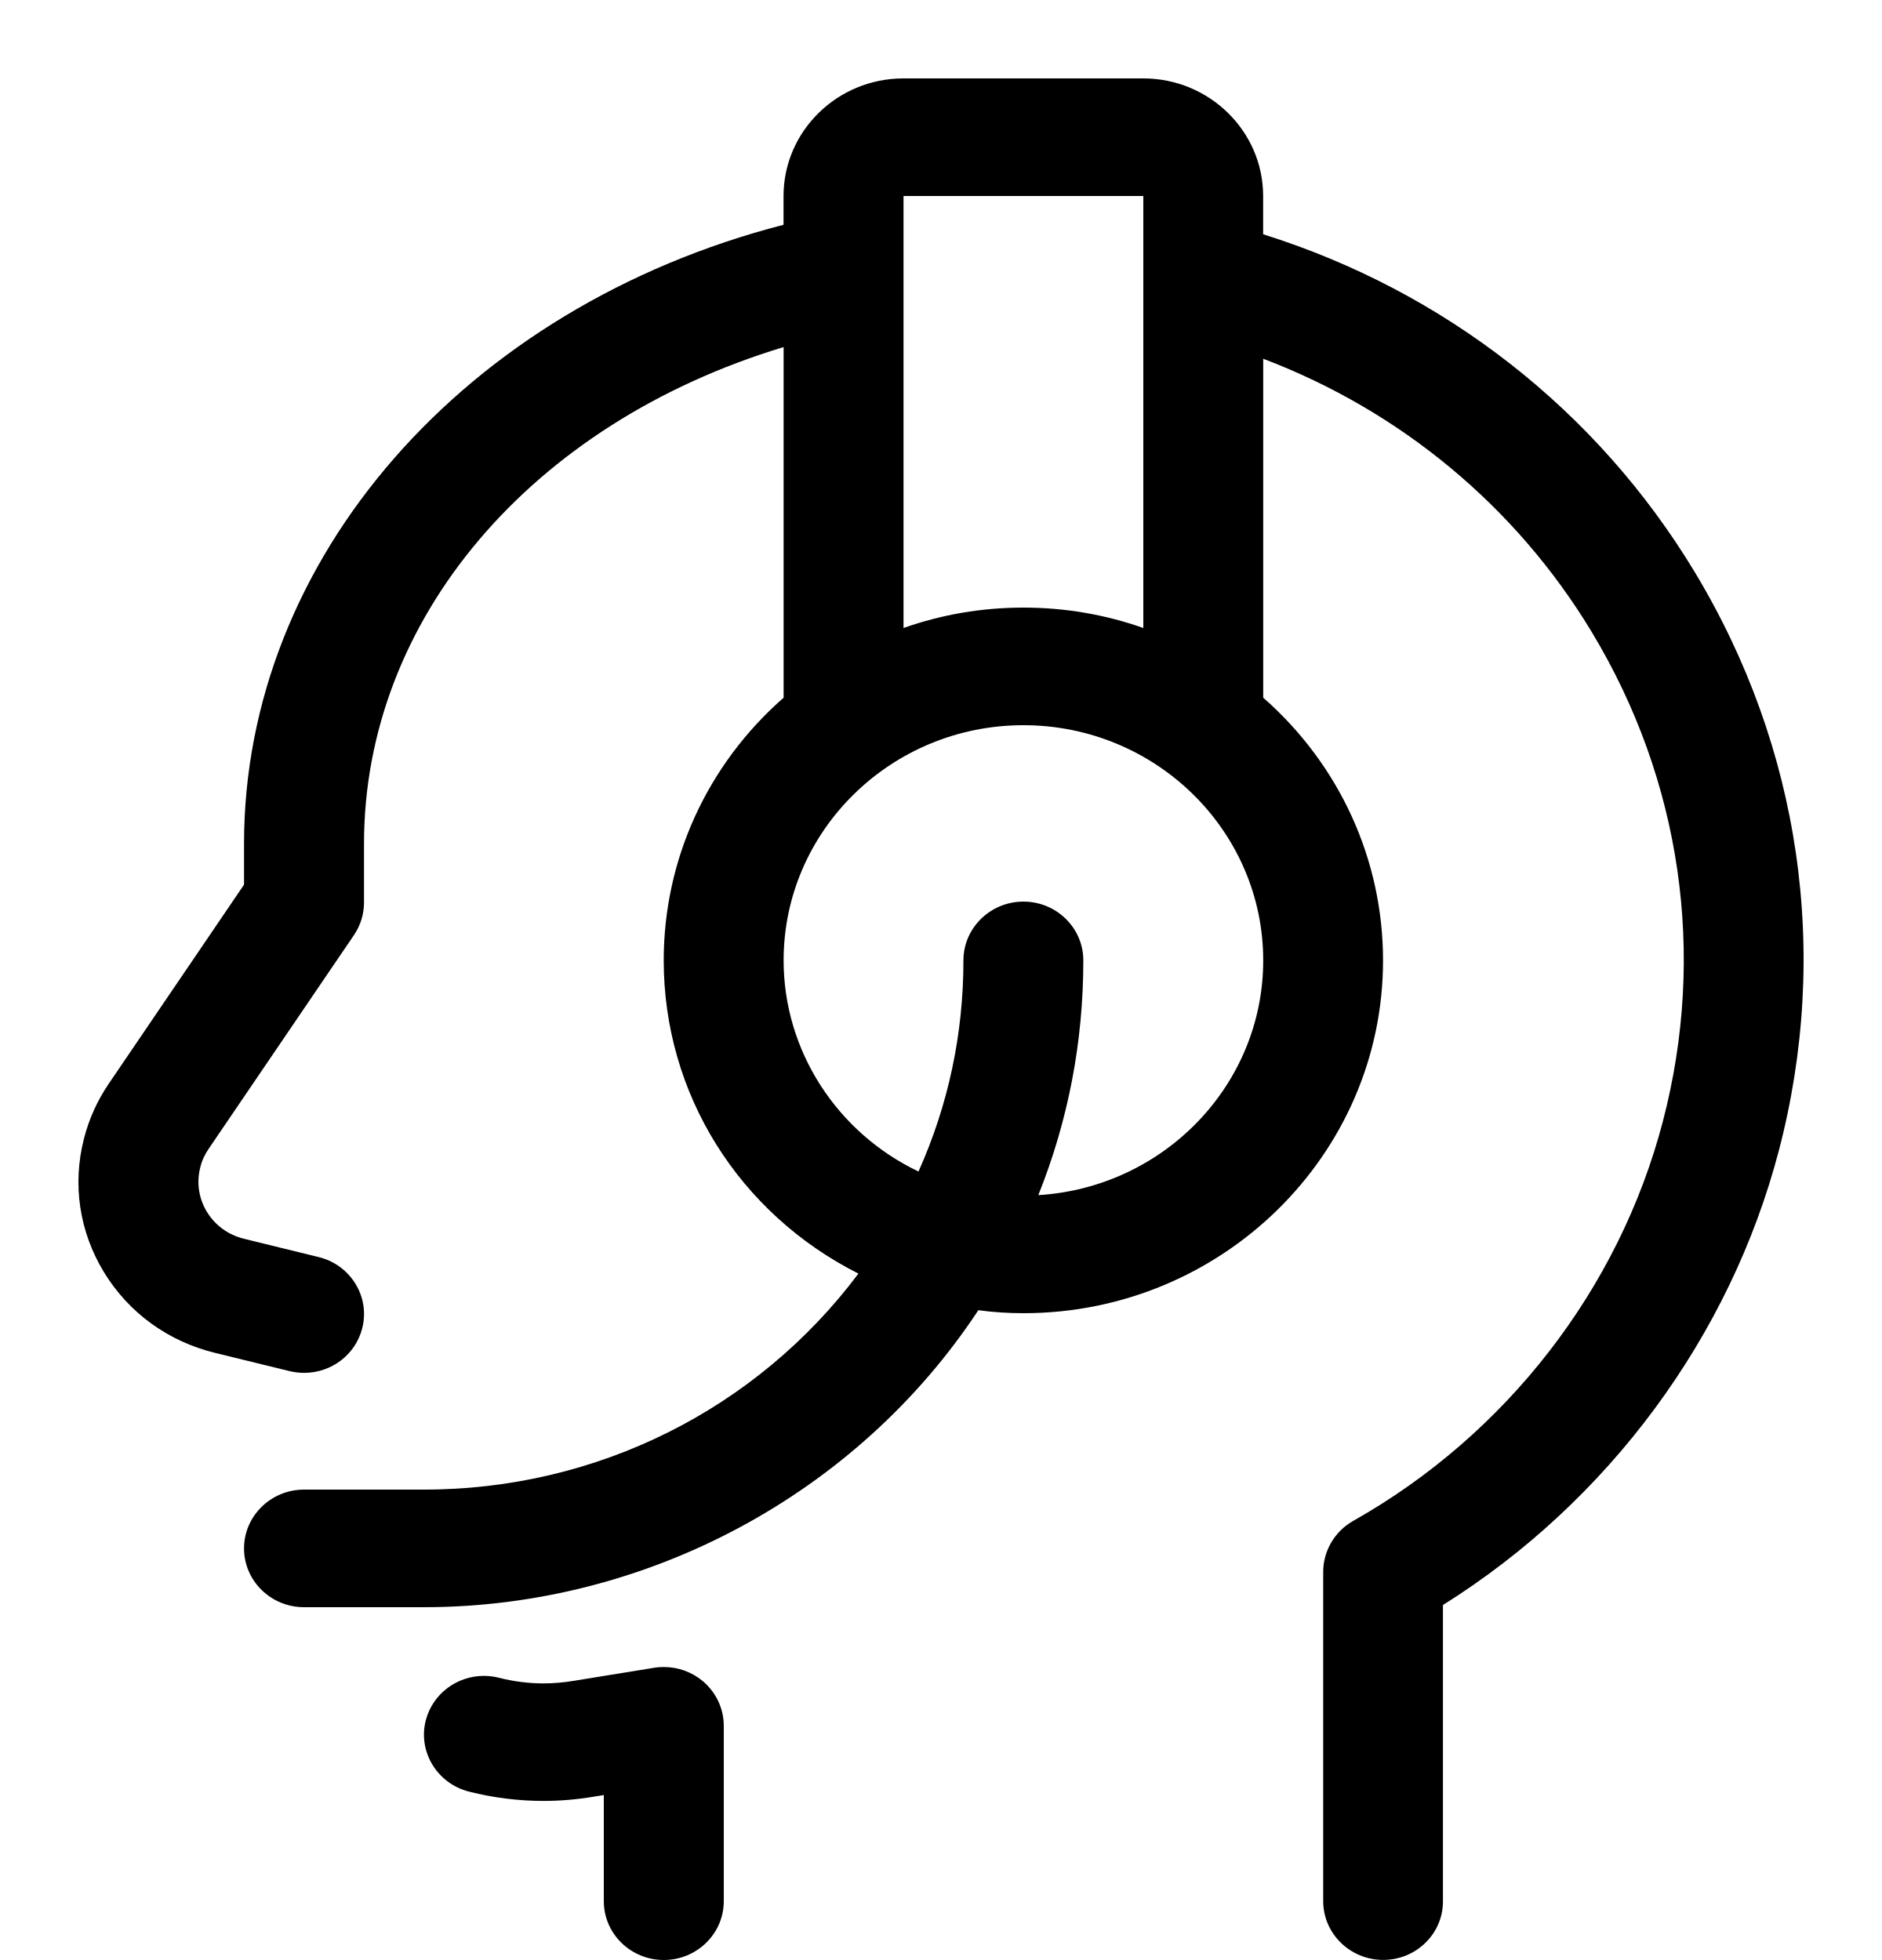
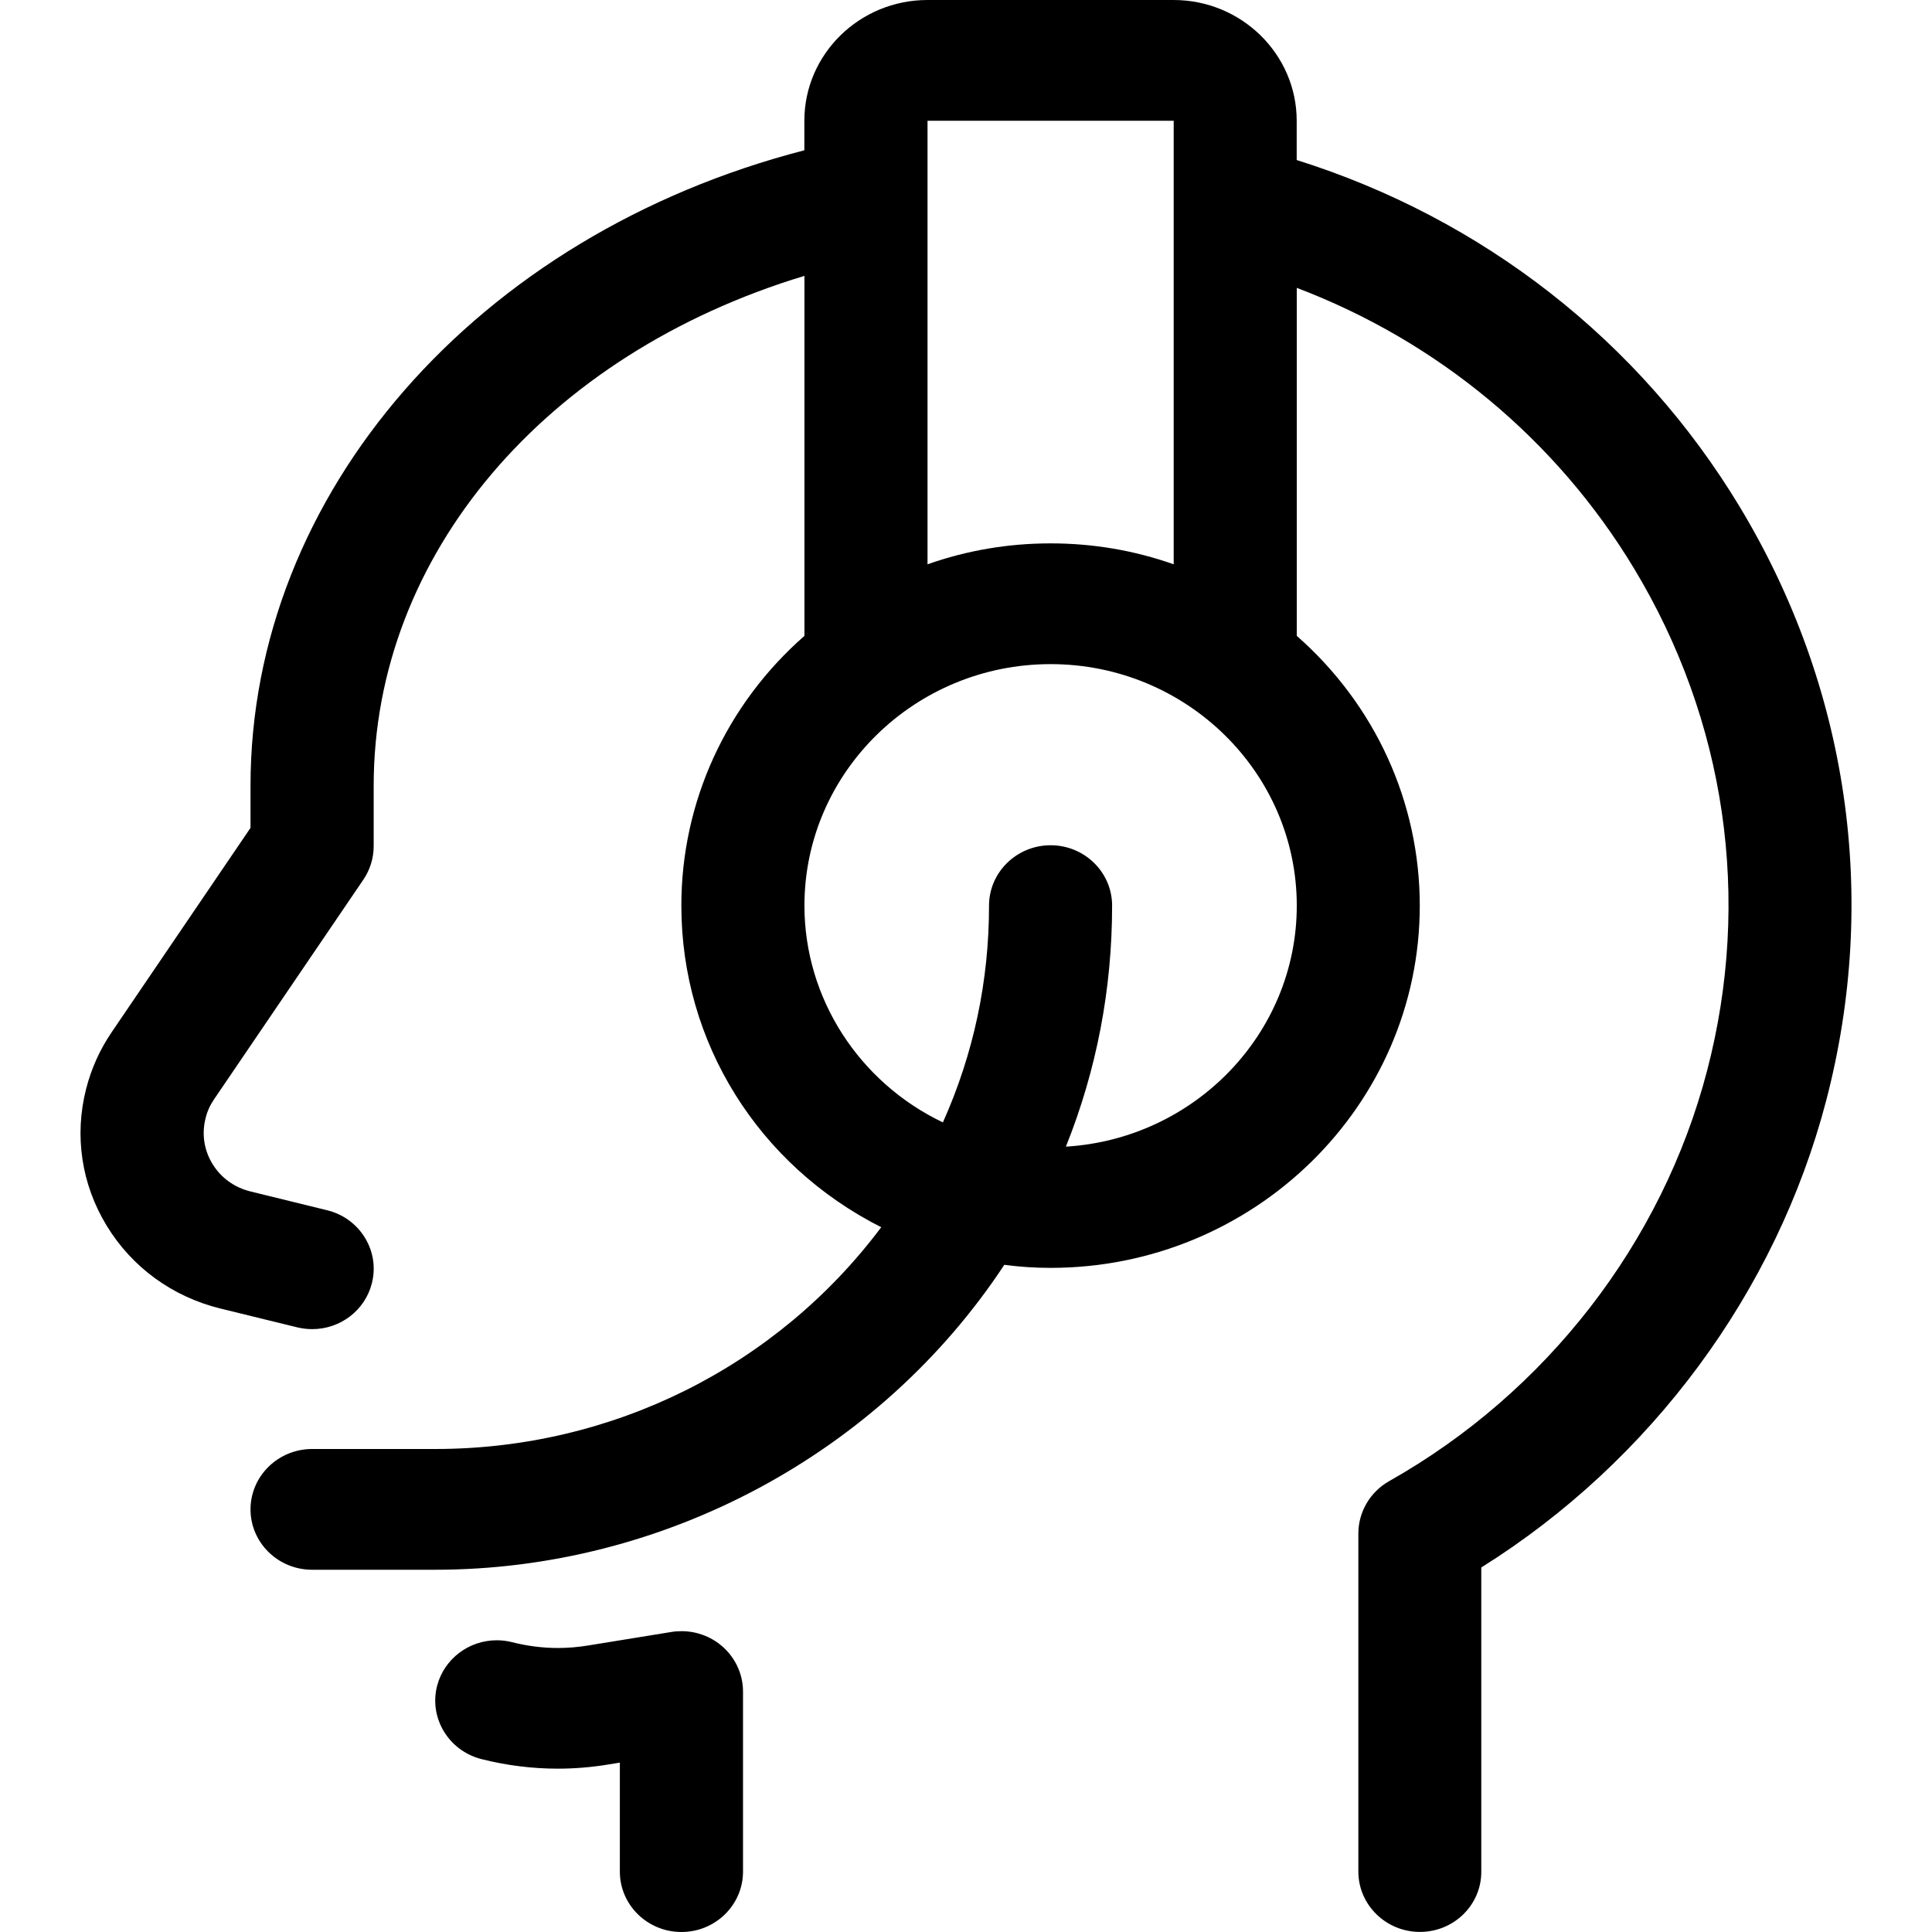
- <svg xmlns="http://www.w3.org/2000/svg" width="24" height="25" viewBox="0 0 24 25" fill="none">
-   <path d="M17.639 24.999C17.217 24.999 16.874 24.663 16.874 24.249V20.049C16.874 19.782 17.021 19.532 17.257 19.399C19.208 18.298 20.648 16.44 21.206 14.301C21.763 12.169 21.44 9.952 20.297 8.059C19.333 6.462 17.859 5.24 16.109 4.576V8.899C17.083 9.754 17.637 10.966 17.637 12.25C17.637 14.731 15.579 16.75 13.051 16.75C12.861 16.75 12.67 16.738 12.476 16.712C10.932 19.055 8.248 20.5 5.406 20.5H3.877C3.455 20.5 3.112 20.164 3.112 19.75C3.112 19.336 3.456 19 3.877 19H5.406C7.608 19 9.648 17.978 10.947 16.245C9.424 15.476 8.464 13.954 8.464 12.25C8.464 10.965 9.018 9.754 9.993 8.899V4.427C6.772 5.401 4.642 7.897 4.642 10.761V11.511C4.642 11.659 4.598 11.803 4.514 11.927L2.659 14.656C2.61 14.728 2.574 14.806 2.554 14.89C2.504 15.084 2.534 15.286 2.639 15.458C2.744 15.63 2.911 15.751 3.109 15.8L4.063 16.034C4.261 16.082 4.428 16.204 4.533 16.375C4.638 16.547 4.669 16.749 4.619 16.943C4.534 17.277 4.229 17.511 3.878 17.511C3.816 17.511 3.753 17.503 3.693 17.489L2.738 17.255C2.144 17.109 1.642 16.745 1.327 16.229C1.012 15.713 0.921 15.109 1.07 14.526C1.134 14.275 1.24 14.039 1.386 13.824L3.112 11.284V10.761C3.112 7.126 5.926 3.917 9.992 2.867V2.5C9.992 1.673 10.678 1 11.521 1H14.579C15.421 1 16.108 1.673 16.108 2.5V2.988C18.422 3.715 20.368 5.236 21.611 7.295C22.961 9.533 23.344 12.154 22.685 14.674C22.064 17.05 20.509 19.152 18.401 20.472V24.25C18.403 24.663 18.061 24.999 17.639 24.999ZM13.051 11.5C13.473 11.5 13.815 11.836 13.815 12.25C13.815 13.286 13.623 14.291 13.241 15.244C14.839 15.147 16.109 13.841 16.109 12.25C16.109 10.596 14.737 9.25 13.051 9.25C11.365 9.25 9.993 10.596 9.993 12.25C9.993 13.401 10.671 14.445 11.713 14.943C12.094 14.092 12.286 13.188 12.286 12.25C12.286 11.836 12.63 11.5 13.051 11.5ZM13.051 7.75C13.577 7.75 14.089 7.837 14.58 8.01V2.5H11.522V8.01C12.012 7.837 12.525 7.75 13.051 7.75Z" fill="black" />
-   <path d="M8.465 25C8.043 25 7.7 24.664 7.7 24.25V22.896L7.564 22.918C7.355 22.953 7.141 22.971 6.93 22.971C6.612 22.971 6.292 22.931 5.98 22.852C5.572 22.748 5.325 22.338 5.431 21.938C5.519 21.607 5.824 21.376 6.171 21.376C6.235 21.376 6.3 21.384 6.362 21.4C6.548 21.447 6.739 21.472 6.93 21.472C7.056 21.472 7.184 21.461 7.311 21.44L8.34 21.273C8.381 21.266 8.424 21.263 8.467 21.263C8.647 21.263 8.822 21.326 8.96 21.441C9.131 21.584 9.23 21.793 9.23 22.013V24.252C9.229 24.664 8.887 25 8.465 25Z" fill="black" />
+ <svg xmlns="http://www.w3.org/2000/svg" width="24" height="24" viewBox="0 0 24 24" fill="none">
+   <path d="M17.639 23.999C17.217 23.999 16.874 23.663 16.874 23.249V19.049C16.874 18.782 17.021 18.532 17.257 18.399C19.208 17.298 20.648 15.44 21.206 13.301C21.763 11.169 21.44 8.952 20.297 7.059C19.333 5.462 17.859 4.24 16.109 3.576V7.899C17.083 8.754 17.637 9.966 17.637 11.25C17.637 13.731 15.579 15.75 13.051 15.75C12.861 15.75 12.67 15.738 12.476 15.712C10.932 18.055 8.248 19.5 5.406 19.5H3.877C3.455 19.5 3.112 19.164 3.112 18.75C3.112 18.336 3.456 18 3.877 18H5.406C7.608 18 9.648 16.978 10.947 15.245C9.424 14.476 8.464 12.954 8.464 11.25C8.464 9.965 9.018 8.754 9.993 7.899V3.427C6.772 4.401 4.642 6.897 4.642 9.761V10.511C4.642 10.659 4.598 10.803 4.514 10.927L2.659 13.656C2.61 13.728 2.574 13.806 2.554 13.89C2.504 14.084 2.534 14.286 2.639 14.458C2.744 14.63 2.911 14.751 3.109 14.8L4.063 15.034C4.261 15.082 4.428 15.204 4.533 15.375C4.638 15.547 4.669 15.749 4.619 15.943C4.534 16.277 4.229 16.511 3.878 16.511C3.816 16.511 3.753 16.503 3.693 16.489L2.738 16.255C2.144 16.109 1.642 15.745 1.327 15.229C1.012 14.713 0.921 14.109 1.07 13.526C1.134 13.275 1.24 13.039 1.386 12.824L3.112 10.284V9.761C3.112 6.126 5.926 2.917 9.992 1.867V1.5C9.992 0.673 10.678 0 11.521 0H14.579C15.421 0 16.108 0.673 16.108 1.5V1.988C18.422 2.715 20.368 4.236 21.611 6.295C22.961 8.533 23.344 11.154 22.685 13.674C22.064 16.05 20.509 18.152 18.401 19.472V23.25C18.403 23.663 18.061 23.999 17.639 23.999ZM13.051 10.5C13.473 10.5 13.815 10.836 13.815 11.25C13.815 12.286 13.623 13.291 13.241 14.244C14.839 14.147 16.109 12.841 16.109 11.25C16.109 9.596 14.737 8.25 13.051 8.25C11.365 8.25 9.993 9.596 9.993 11.25C9.993 12.401 10.671 13.445 11.713 13.943C12.094 13.092 12.286 12.188 12.286 11.25C12.286 10.836 12.63 10.5 13.051 10.5ZM13.051 6.75C13.577 6.75 14.089 6.837 14.58 7.01V1.5H11.522V7.01C12.012 6.837 12.525 6.75 13.051 6.75Z" fill="black" />
+   <path d="M8.465 24C8.043 24 7.7 23.664 7.7 23.25V21.896L7.564 21.918C7.355 21.953 7.141 21.971 6.93 21.971C6.612 21.971 6.292 21.931 5.98 21.852C5.572 21.748 5.325 21.338 5.431 20.938C5.519 20.607 5.824 20.376 6.171 20.376C6.235 20.376 6.3 20.384 6.362 20.4C6.548 20.447 6.739 20.472 6.93 20.472C7.056 20.472 7.184 20.461 7.311 20.44L8.34 20.273C8.381 20.266 8.424 20.263 8.467 20.263C8.647 20.263 8.822 20.326 8.96 20.441C9.131 20.584 9.23 20.793 9.23 21.013V23.252C9.229 23.664 8.887 24 8.465 24Z" fill="black" />
</svg>
